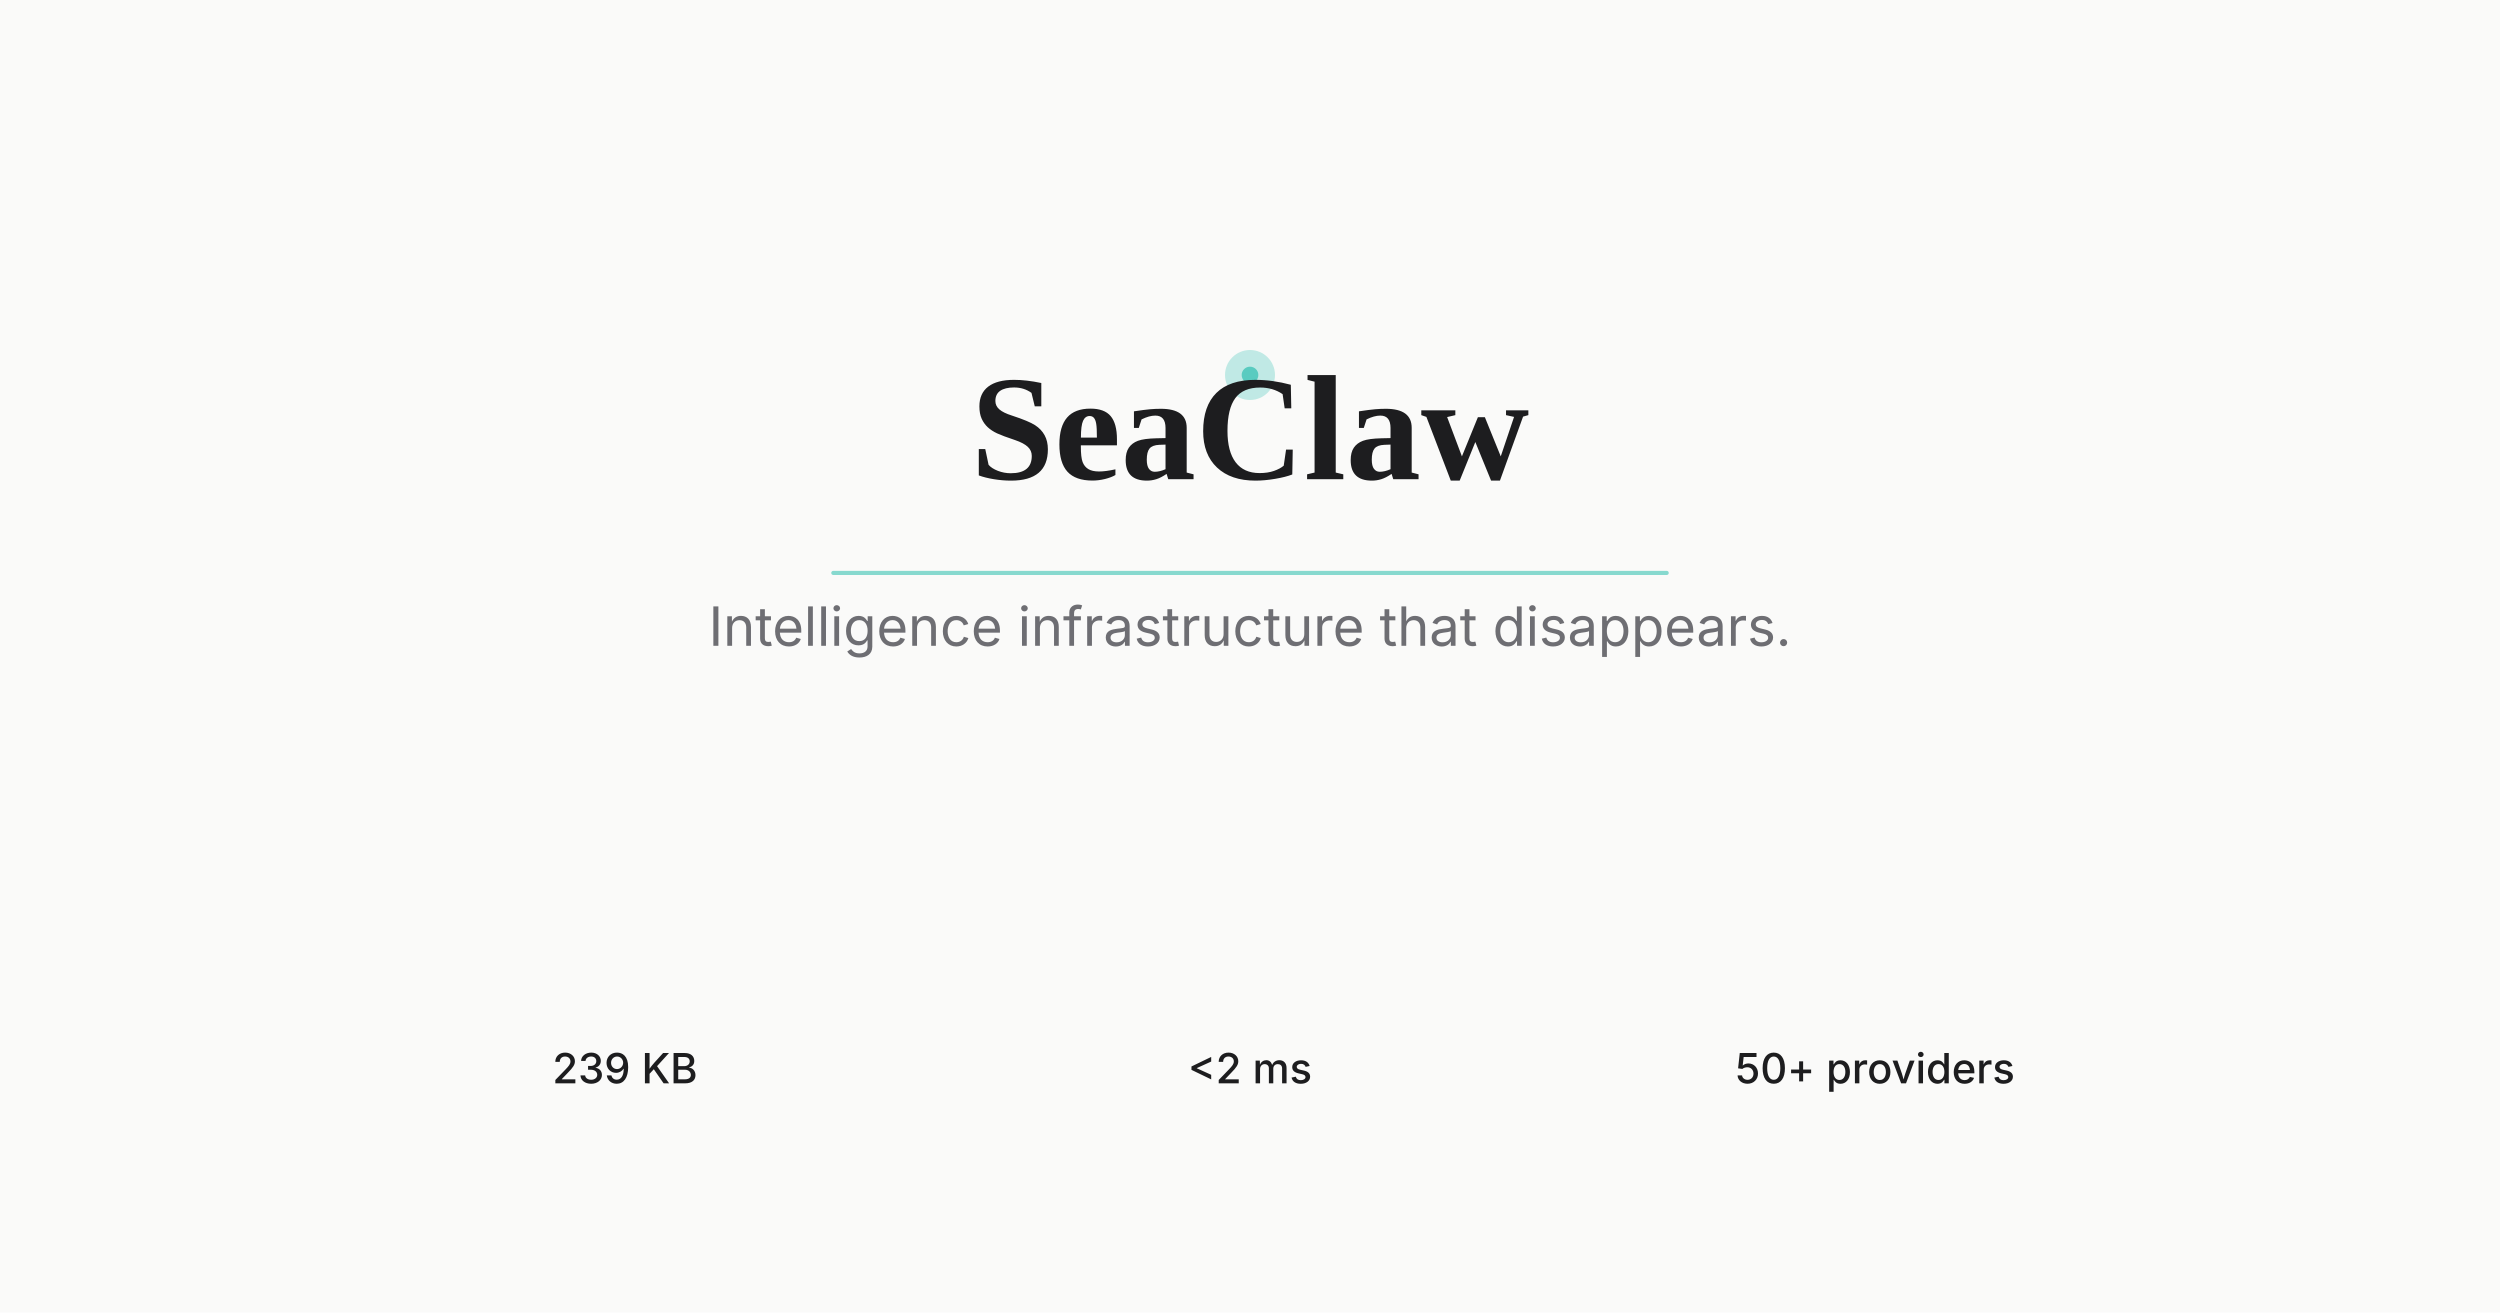
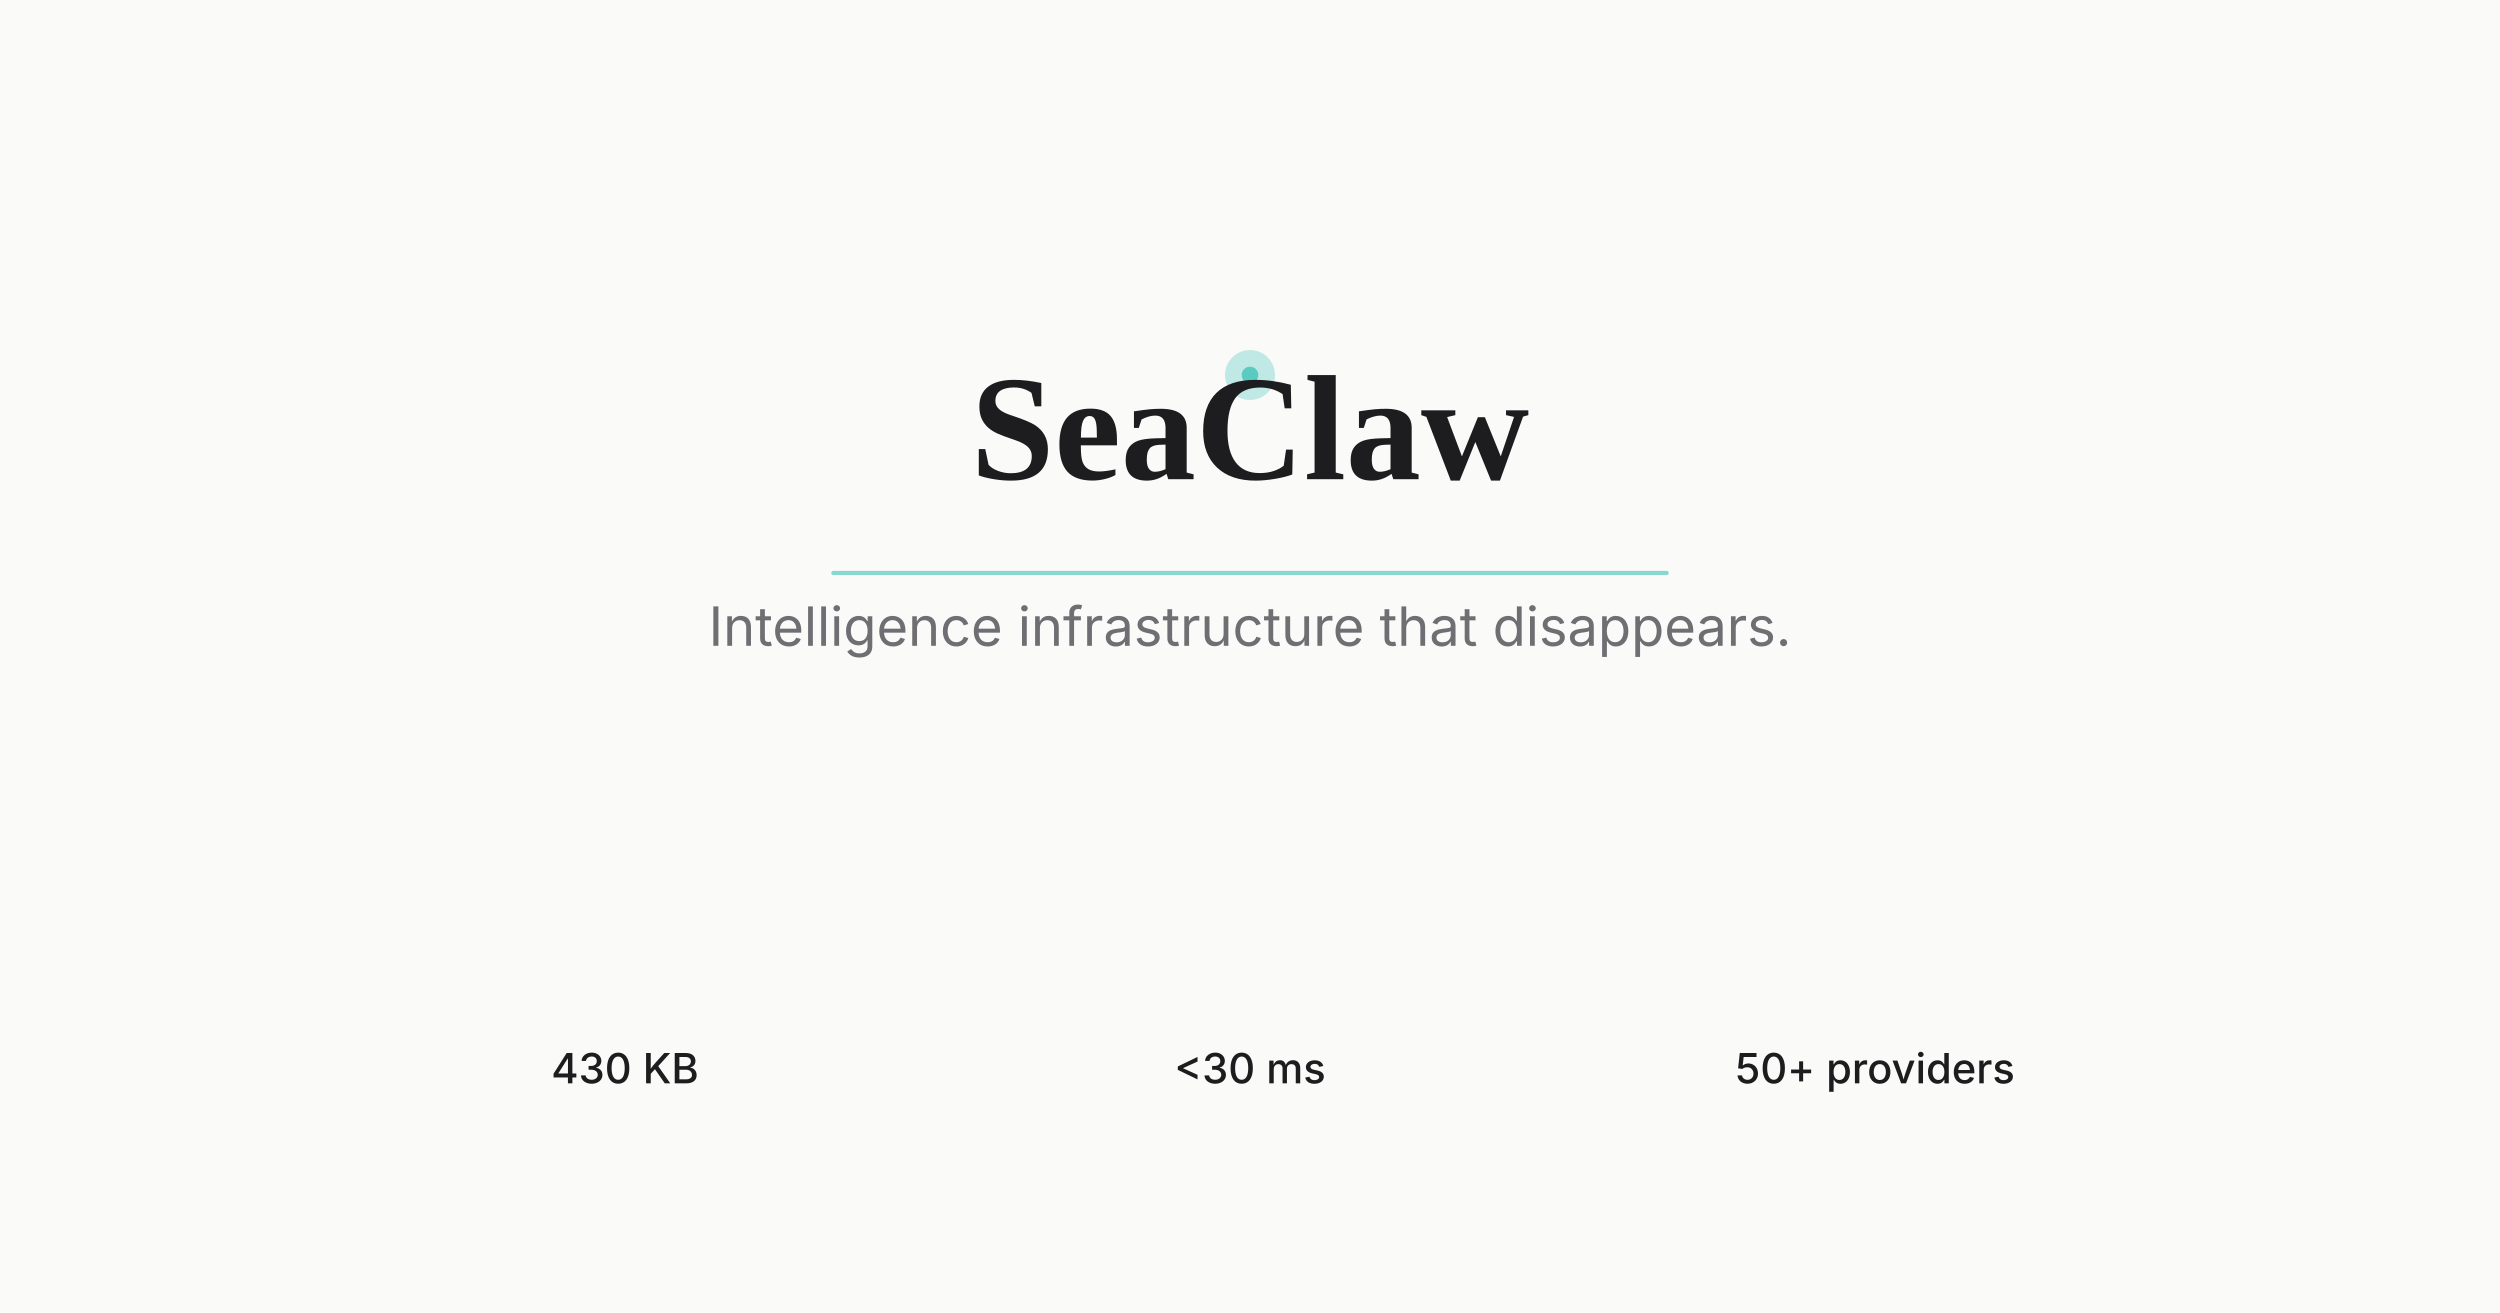
<svg xmlns="http://www.w3.org/2000/svg" viewBox="0 0 1200 630" width="1200" height="630">
  <rect width="1200" height="630" fill="#FAFAF9" />
  <circle cx="600" cy="180" r="12" fill="#14B8A6" opacity="0.25" />
  <circle cx="600" cy="180" r="4" fill="#14B8A6" opacity="0.6" />
  <line x1="400" y1="275" x2="800" y2="275" stroke="#14B8A6" stroke-width="2" stroke-linecap="round" opacity="0.5" />
  <text x="600" y="230" text-anchor="middle" fill="#1D1D1F" font-family="Georgia, 'Times New Roman', serif" font-size="72" font-weight="600">SeaClaw</text>
  <text x="600" y="310" text-anchor="middle" fill="#6E6E73" font-family="system-ui, -apple-system, sans-serif" font-size="26" font-weight="400">Intelligence infrastructure that disappears.</text>
-   <text x="300" y="520" text-anchor="middle" fill="#1D1D1F" font-family="system-ui, -apple-system, sans-serif" font-size="20" font-weight="500">239 KB</text>
-   <text x="600" y="520" text-anchor="middle" fill="#1D1D1F" font-family="system-ui, -apple-system, sans-serif" font-size="20" font-weight="500">&lt;2 ms</text>
+   <text x="300" y="520" text-anchor="middle" fill="#1D1D1F" font-family="system-ui, -apple-system, sans-serif" font-size="20" font-weight="500">430 KB</text>
+   <text x="600" y="520" text-anchor="middle" fill="#1D1D1F" font-family="system-ui, -apple-system, sans-serif" font-size="20" font-weight="500">&lt;30 ms</text>
  <text x="900" y="520" text-anchor="middle" fill="#1D1D1F" font-family="system-ui, -apple-system, sans-serif" font-size="20" font-weight="500">50+ providers</text>
</svg>
